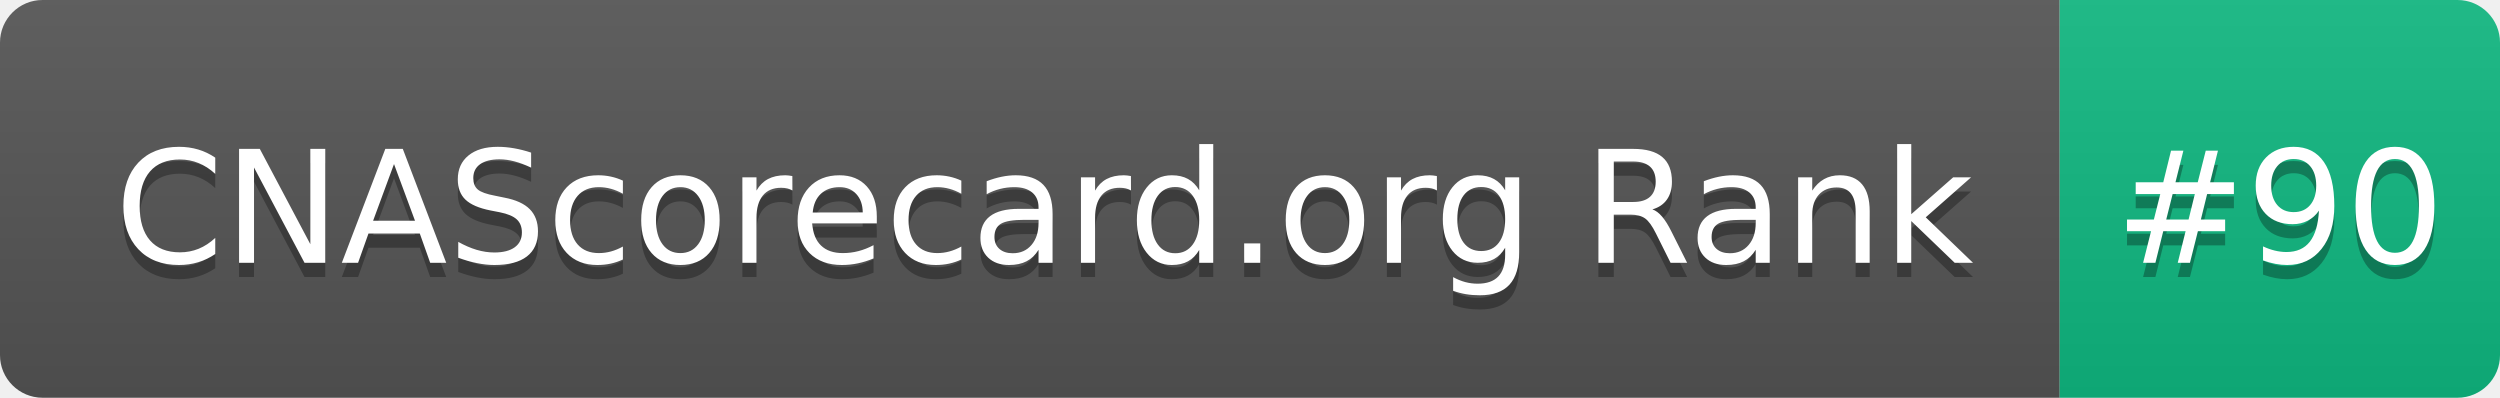
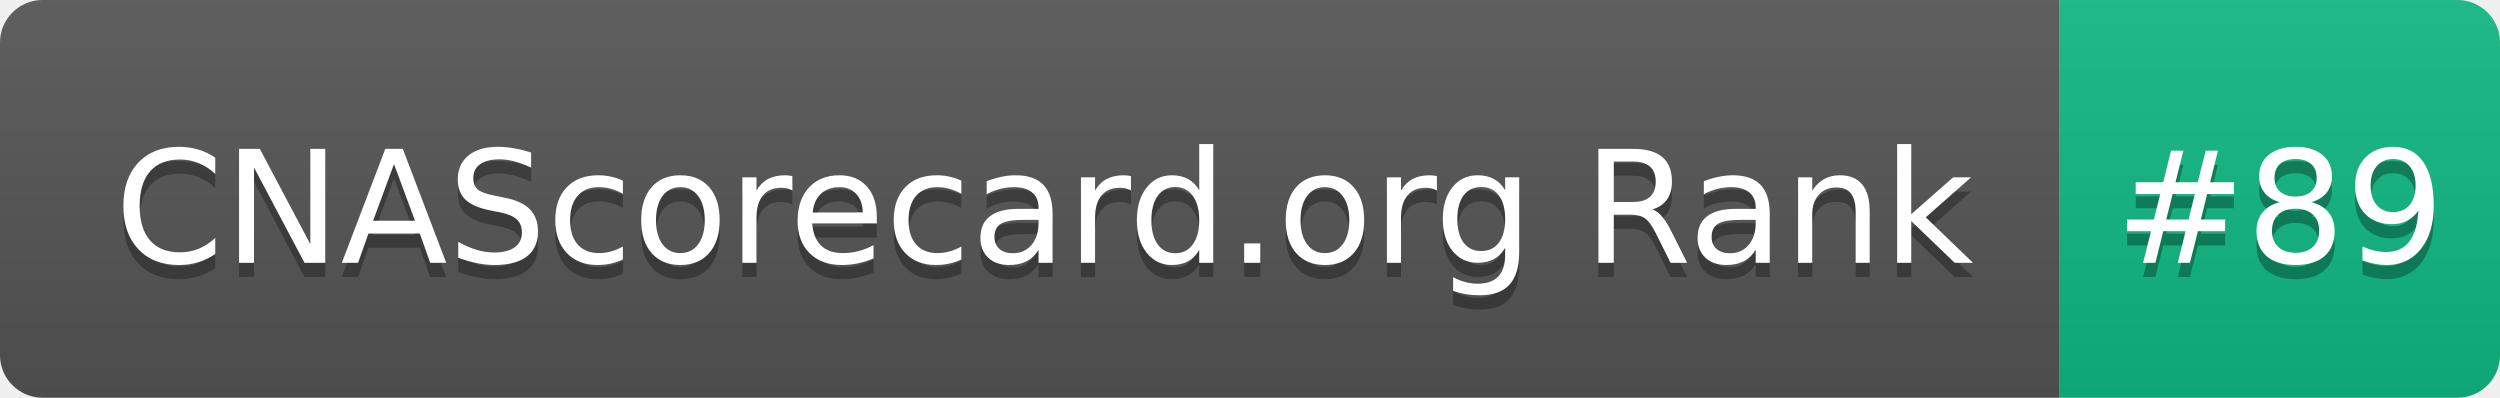
- <svg xmlns="http://www.w3.org/2000/svg" width="176" height="28" role="img" aria-label="CNAScorecard.org Rank: #90">
+ <svg xmlns="http://www.w3.org/2000/svg" width="176" height="28" role="img" aria-label="CNAScorecard.org Rank: #89">
  <linearGradient id="s" x2="0" y2="100%">
    <stop offset="0" stop-color="#bbb" stop-opacity=".1" />
    <stop offset="1" stop-opacity=".1" />
  </linearGradient>
  <clipPath id="r">
    <rect width="176" height="28" rx="3" fill="#fff" />
  </clipPath>
  <g clip-path="url(#r)">
    <rect width="145" height="28" fill="#555" />
    <rect x="145" width="31" height="28" fill="#10B981" />
    <rect width="176" height="28" fill="url(#s)" />
  </g>
  <g fill="#fff" text-anchor="middle" font-family="Verdana,Geneva,DejaVu Sans,sans-serif" text-rendering="geometricPrecision" font-size="110">
    <text aria-hidden="true" x="735" y="195" fill="#010101" fill-opacity=".3" transform="scale(.1)" textLength="1350">CNAScorecard.org Rank</text>
    <text x="735" y="185" transform="scale(.1)" fill="#fff" textLength="1350">CNAScorecard.org Rank</text>
-     <text aria-hidden="true" x="1605" y="195" fill="#010101" fill-opacity=".3" transform="scale(.1)" textLength="210">#90</text>
-     <text x="1605" y="185" transform="scale(.1)" fill="#fff" textLength="210">#90</text>
+     <text aria-hidden="true" x="1605" y="195" fill="#010101" fill-opacity=".3" transform="scale(.1)" textLength="210">#89</text>
+     <text x="1605" y="185" transform="scale(.1)" fill="#fff" textLength="210">#89</text>
  </g>
</svg>
